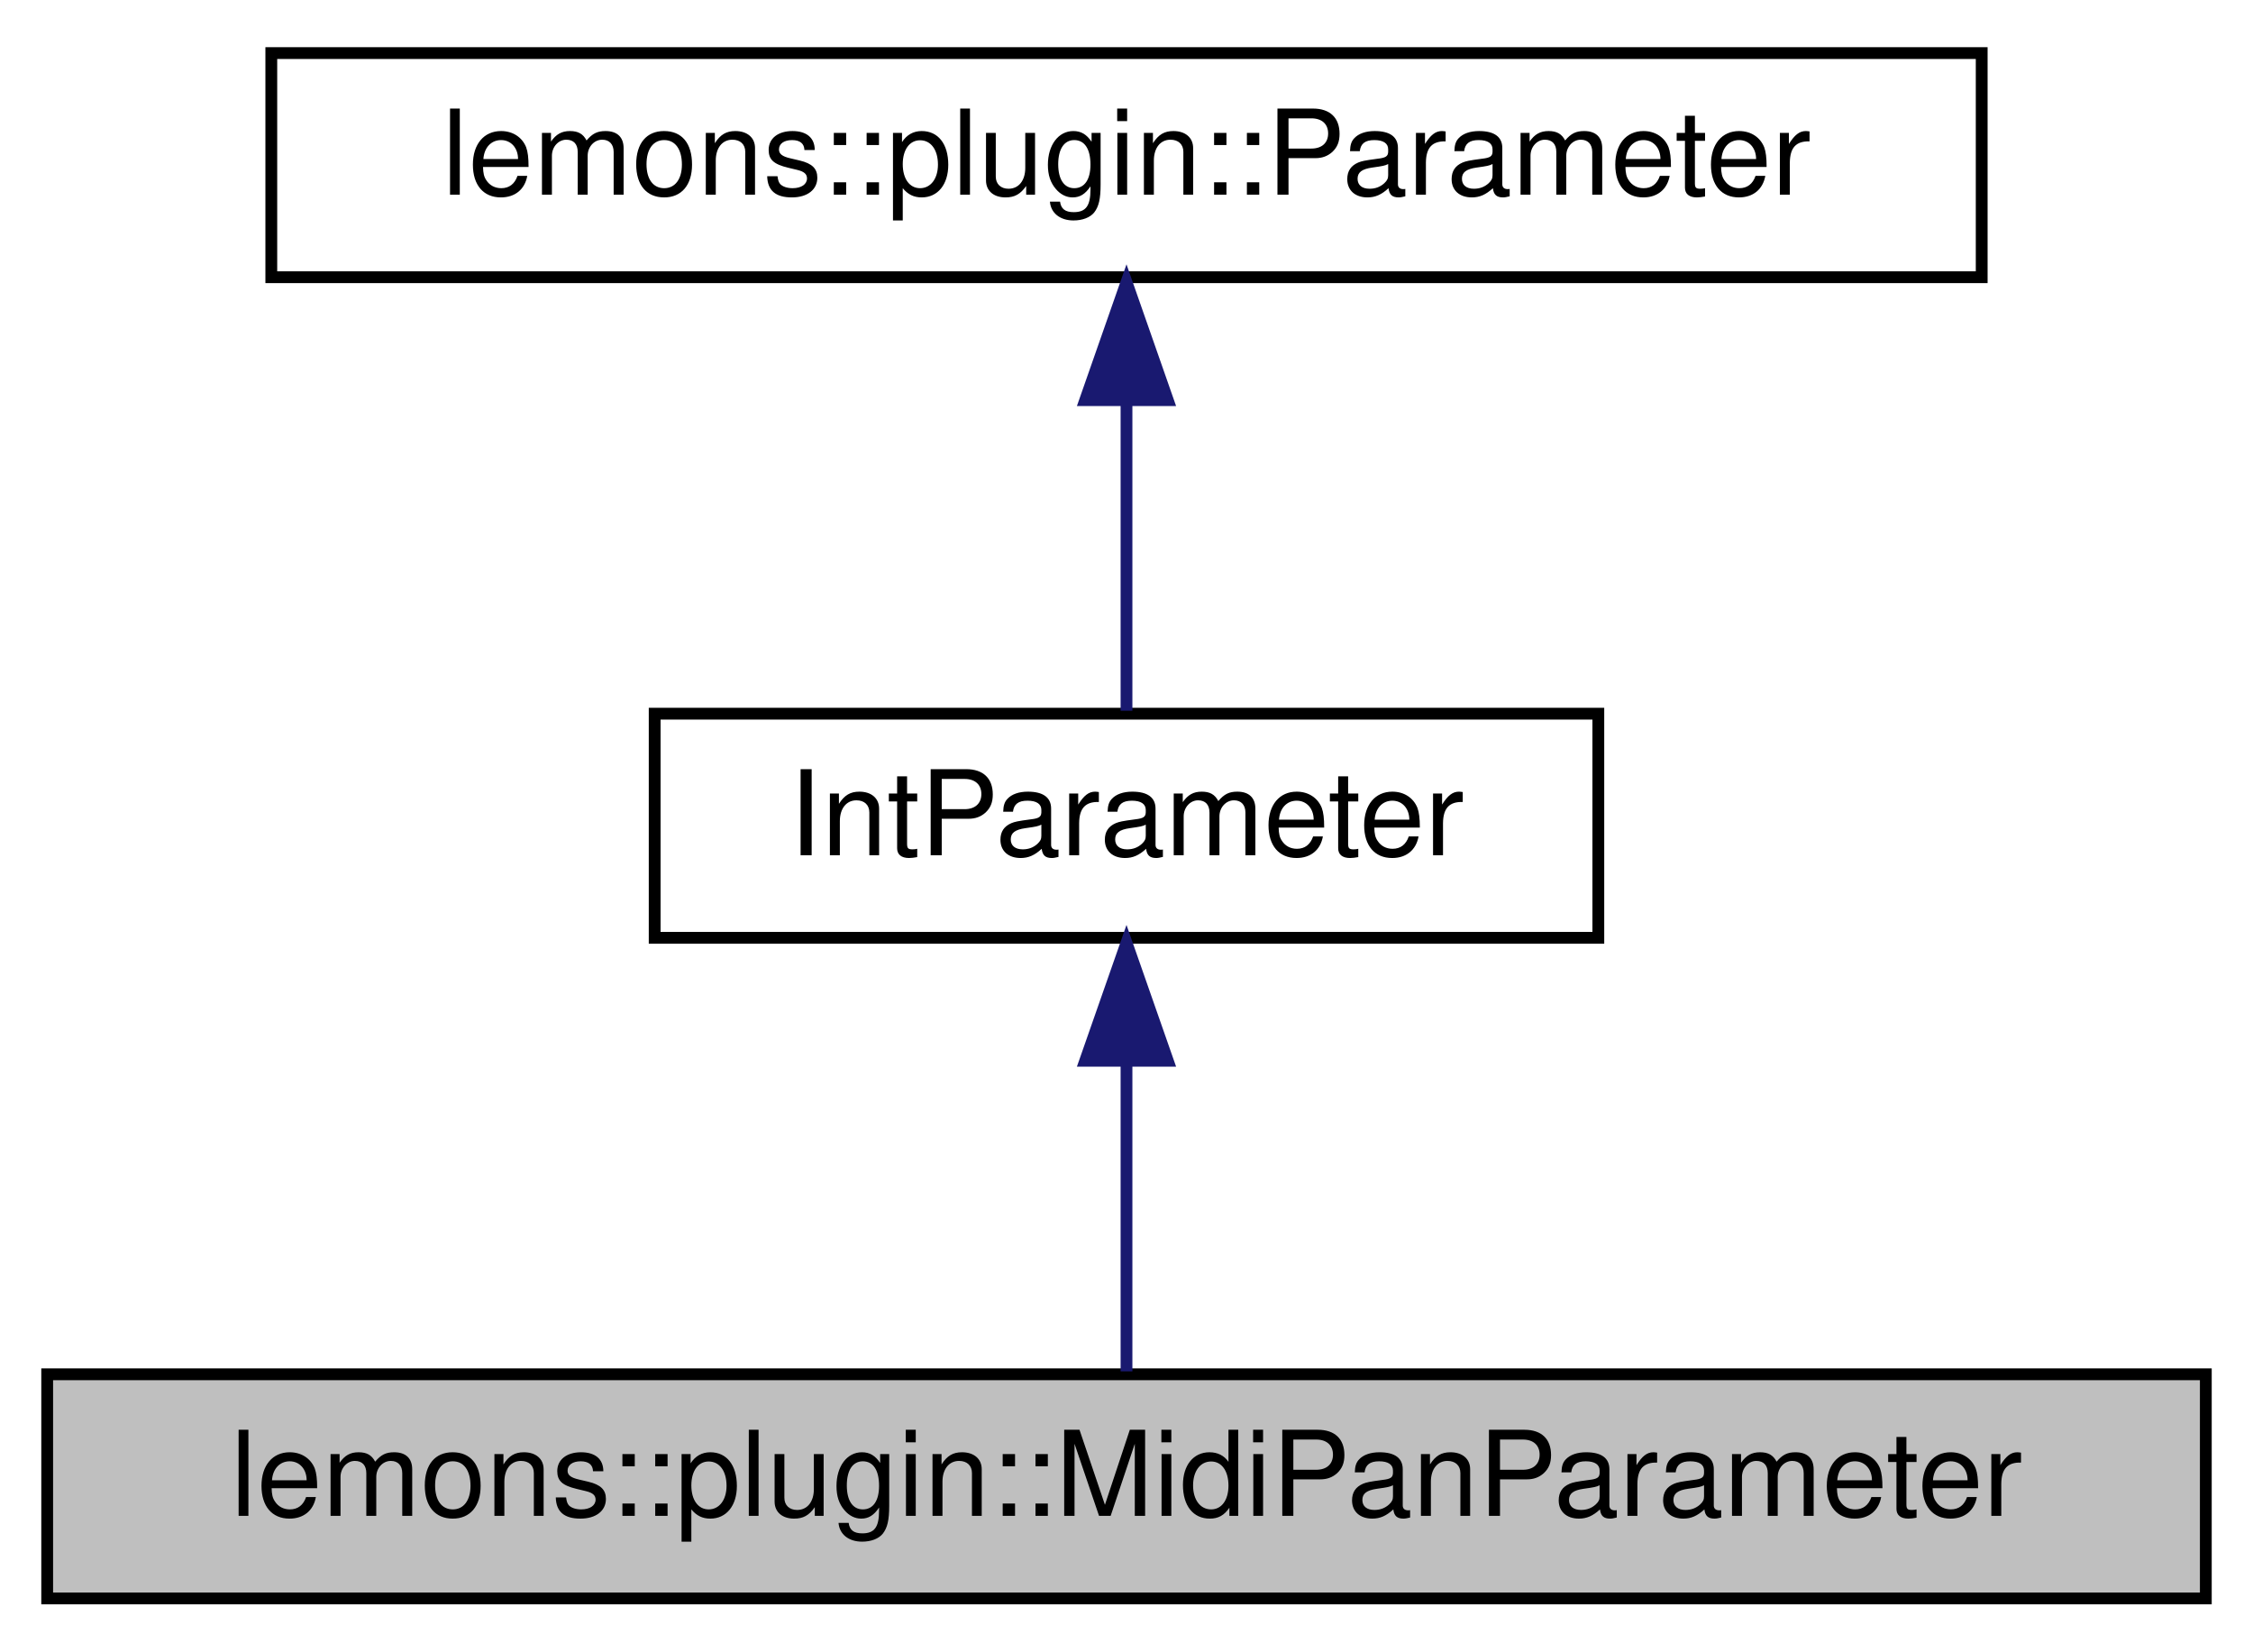
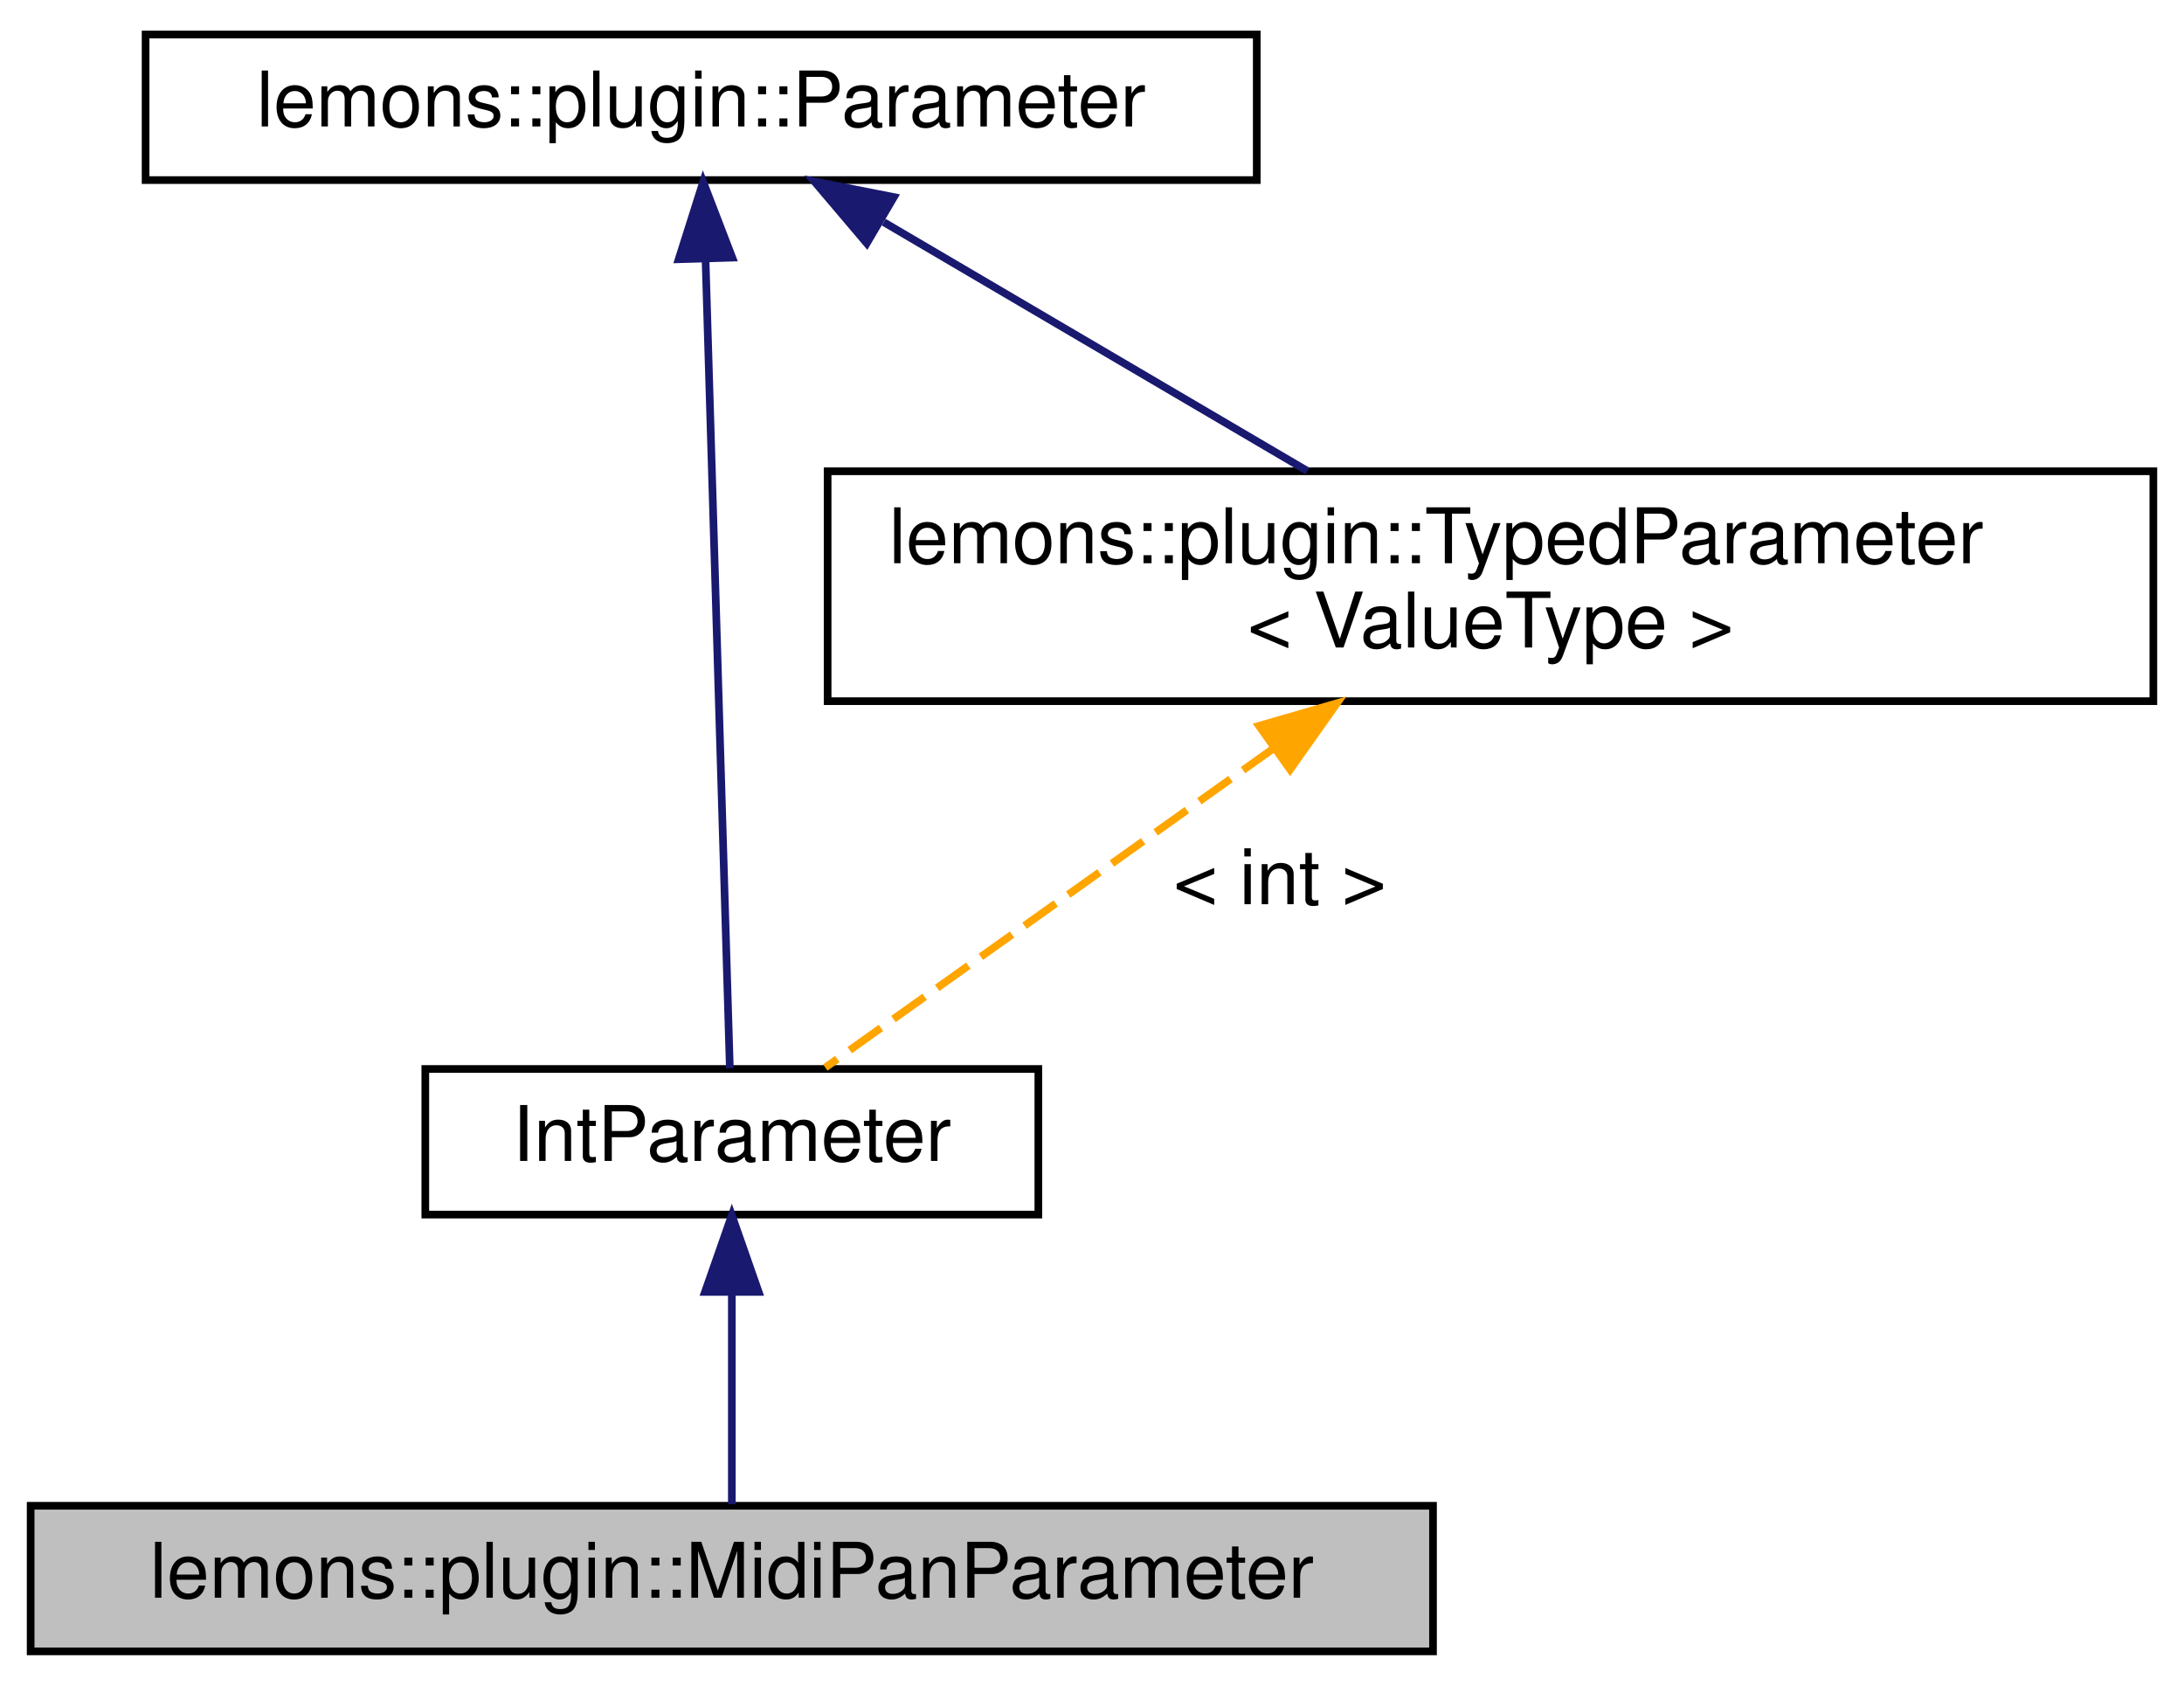
- <svg xmlns="http://www.w3.org/2000/svg" xmlns:xlink="http://www.w3.org/1999/xlink" width="191pt" height="140pt" viewBox="0.00 0.00 191.00 140.00">
-   <g id="graph0" class="graph" transform="scale(1 1) rotate(0) translate(4 136)">
+ <svg xmlns="http://www.w3.org/2000/svg" xmlns:xlink="http://www.w3.org/1999/xlink" width="285pt" height="220pt" viewBox="0.00 0.00 285.00 220.00">
+   <g id="graph0" class="graph" transform="scale(1 1) rotate(0) translate(4 216)">
    <g id="node1" class="node">
      <g id="a_node1">
        <a xlink:title="A parameter that represents a MIDI panning value in the range 0 to 127.">
          <polygon fill="#bfbfbf" stroke="black" points="0,-0.5 0,-19.5 183,-19.5 183,-0.5 0,-0.5" />
          <text text-anchor="middle" x="91.5" y="-7.5" font-family="Helvetica,sans-Serif" font-size="10.00">lemons::plugin::MidiPanParameter</text>
        </a>
      </g>
    </g>
    <g id="node2" class="node">
      <g id="a_node2">
-         <a xlink:href="classlemons_1_1plugin_1_1_typed_parameter.html" target="_top" xlink:title="A parameter that can be stored as a type other than a float, but still inherits from my Parameter bas...">
-           <polygon fill="none" stroke="black" points="51.5,-56.5 51.5,-75.5 131.5,-75.5 131.5,-56.5 51.5,-56.5" />
-           <text text-anchor="middle" x="91.5" y="-63.5" font-family="Helvetica,sans-Serif" font-size="10.00">IntParameter</text>
+         <a xlink:href="classlemons_1_1plugin_1_1_typed_parameter.html" target="_top" xlink:title=" ">
+           <polygon fill="none" stroke="black" points="51.5,-57.5 51.5,-76.5 131.5,-76.5 131.5,-57.5 51.5,-57.5" />
+           <text text-anchor="middle" x="91.5" y="-64.5" font-family="Helvetica,sans-Serif" font-size="10.00">IntParameter</text>
        </a>
      </g>
    </g>
    <g id="edge1" class="edge">
-       <path fill="none" stroke="midnightblue" d="M91.5,-45.8C91.5,-36.91 91.5,-26.78 91.5,-19.75" />
-       <polygon fill="midnightblue" stroke="midnightblue" points="88,-46.08 91.5,-56.08 95,-46.08 88,-46.08" />
+       <path fill="none" stroke="midnightblue" d="M91.5,-47.12C91.5,-37.82 91.5,-27.06 91.5,-19.71" />
+       <polygon fill="midnightblue" stroke="midnightblue" points="88,-47.41 91.5,-57.41 95,-47.41 88,-47.41" />
    </g>
    <g id="node3" class="node">
      <g id="a_node3">
        <a xlink:href="classlemons_1_1plugin_1_1_parameter.html" target="_top" xlink:title="A plugin parameter class that allows you to use my Serializing API, and has a few other cool bells an...">
-           <polygon fill="none" stroke="black" points="19,-112.5 19,-131.5 164,-131.5 164,-112.5 19,-112.5" />
-           <text text-anchor="middle" x="91.5" y="-119.5" font-family="Helvetica,sans-Serif" font-size="10.00">lemons::plugin::Parameter</text>
+           <polygon fill="none" stroke="black" points="15,-192.5 15,-211.5 160,-211.5 160,-192.5 15,-192.5" />
+           <text text-anchor="middle" x="87.5" y="-199.5" font-family="Helvetica,sans-Serif" font-size="10.00">lemons::plugin::Parameter</text>
        </a>
      </g>
    </g>
    <g id="edge2" class="edge">
-       <path fill="none" stroke="midnightblue" d="M91.5,-101.8C91.5,-92.91 91.5,-82.78 91.5,-75.75" />
-       <polygon fill="midnightblue" stroke="midnightblue" points="88,-102.08 91.5,-112.08 95,-102.08 88,-102.08" />
+       <path fill="none" stroke="midnightblue" d="M88.07,-182.13C88.95,-152.88 90.6,-97.76 91.24,-76.59" />
+       <polygon fill="midnightblue" stroke="midnightblue" points="84.56,-182.17 87.76,-192.27 91.56,-182.38 84.56,-182.17" />
+     </g>
+     <g id="node4" class="node">
+       <g id="a_node4">
+         <a xlink:href="classlemons_1_1plugin_1_1_typed_parameter.html" target="_top" xlink:title="A parameter that can be stored as a type other than a float, but still inherits from my Parameter bas...">
+           <polygon fill="none" stroke="black" points="104,-124.5 104,-154.5 277,-154.5 277,-124.5 104,-124.5" />
+           <text text-anchor="start" x="112" y="-142.5" font-family="Helvetica,sans-Serif" font-size="10.00">lemons::plugin::TypedParameter</text>
+           <text text-anchor="middle" x="190.5" y="-131.5" font-family="Helvetica,sans-Serif" font-size="10.00">&lt; ValueType &gt;</text>
+         </a>
+       </g>
+     </g>
+     <g id="edge4" class="edge">
+       <path fill="none" stroke="midnightblue" d="M111.32,-187.01C127.93,-177.25 150,-164.29 166.62,-154.53" />
+       <polygon fill="midnightblue" stroke="midnightblue" points="109.11,-184.25 102.26,-192.33 112.65,-190.28 109.11,-184.25" />
+     </g>
+     <g id="edge3" class="edge">
+       <path fill="none" stroke="orange" stroke-dasharray="5,2" d="M162.28,-118.4C142.93,-104.62 118.22,-87.03 103.7,-76.69" />
+       <polygon fill="orange" stroke="orange" points="160.29,-121.28 170.47,-124.23 164.35,-115.58 160.29,-121.28" />
+       <text text-anchor="middle" x="163" y="-98" font-family="Helvetica,sans-Serif" font-size="10.00"> &lt; int &gt;</text>
    </g>
  </g>
</svg>
